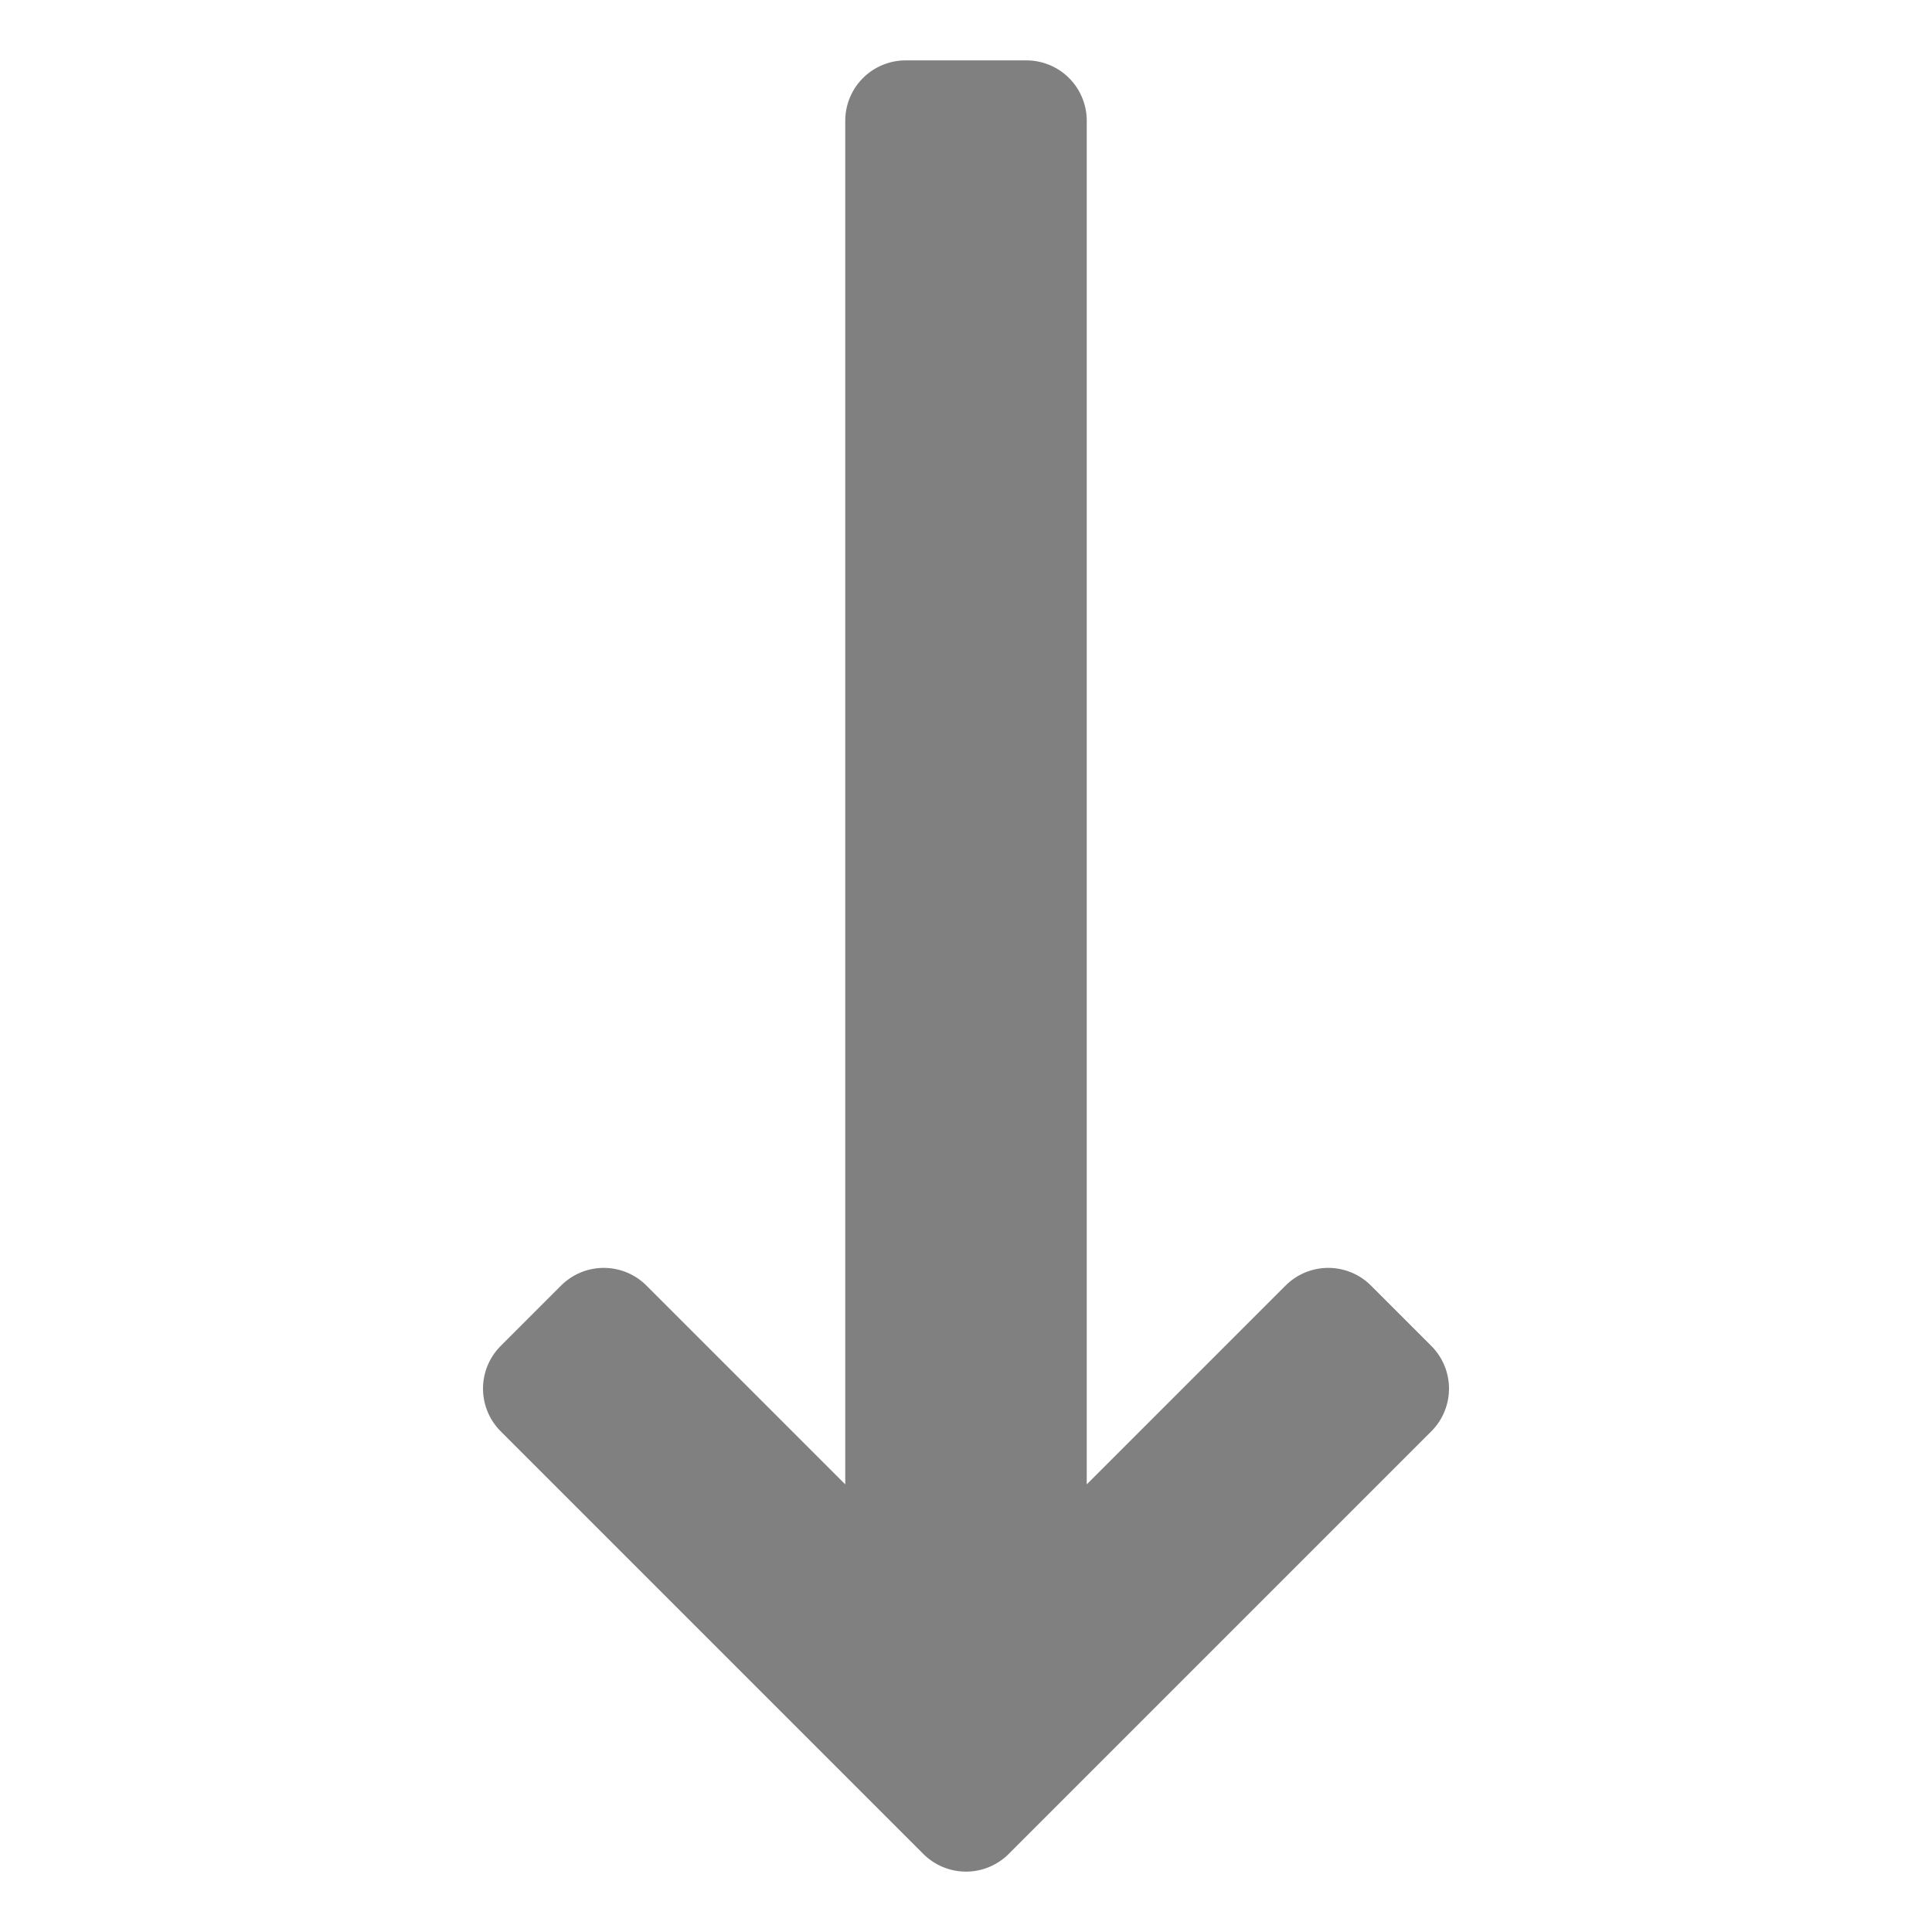
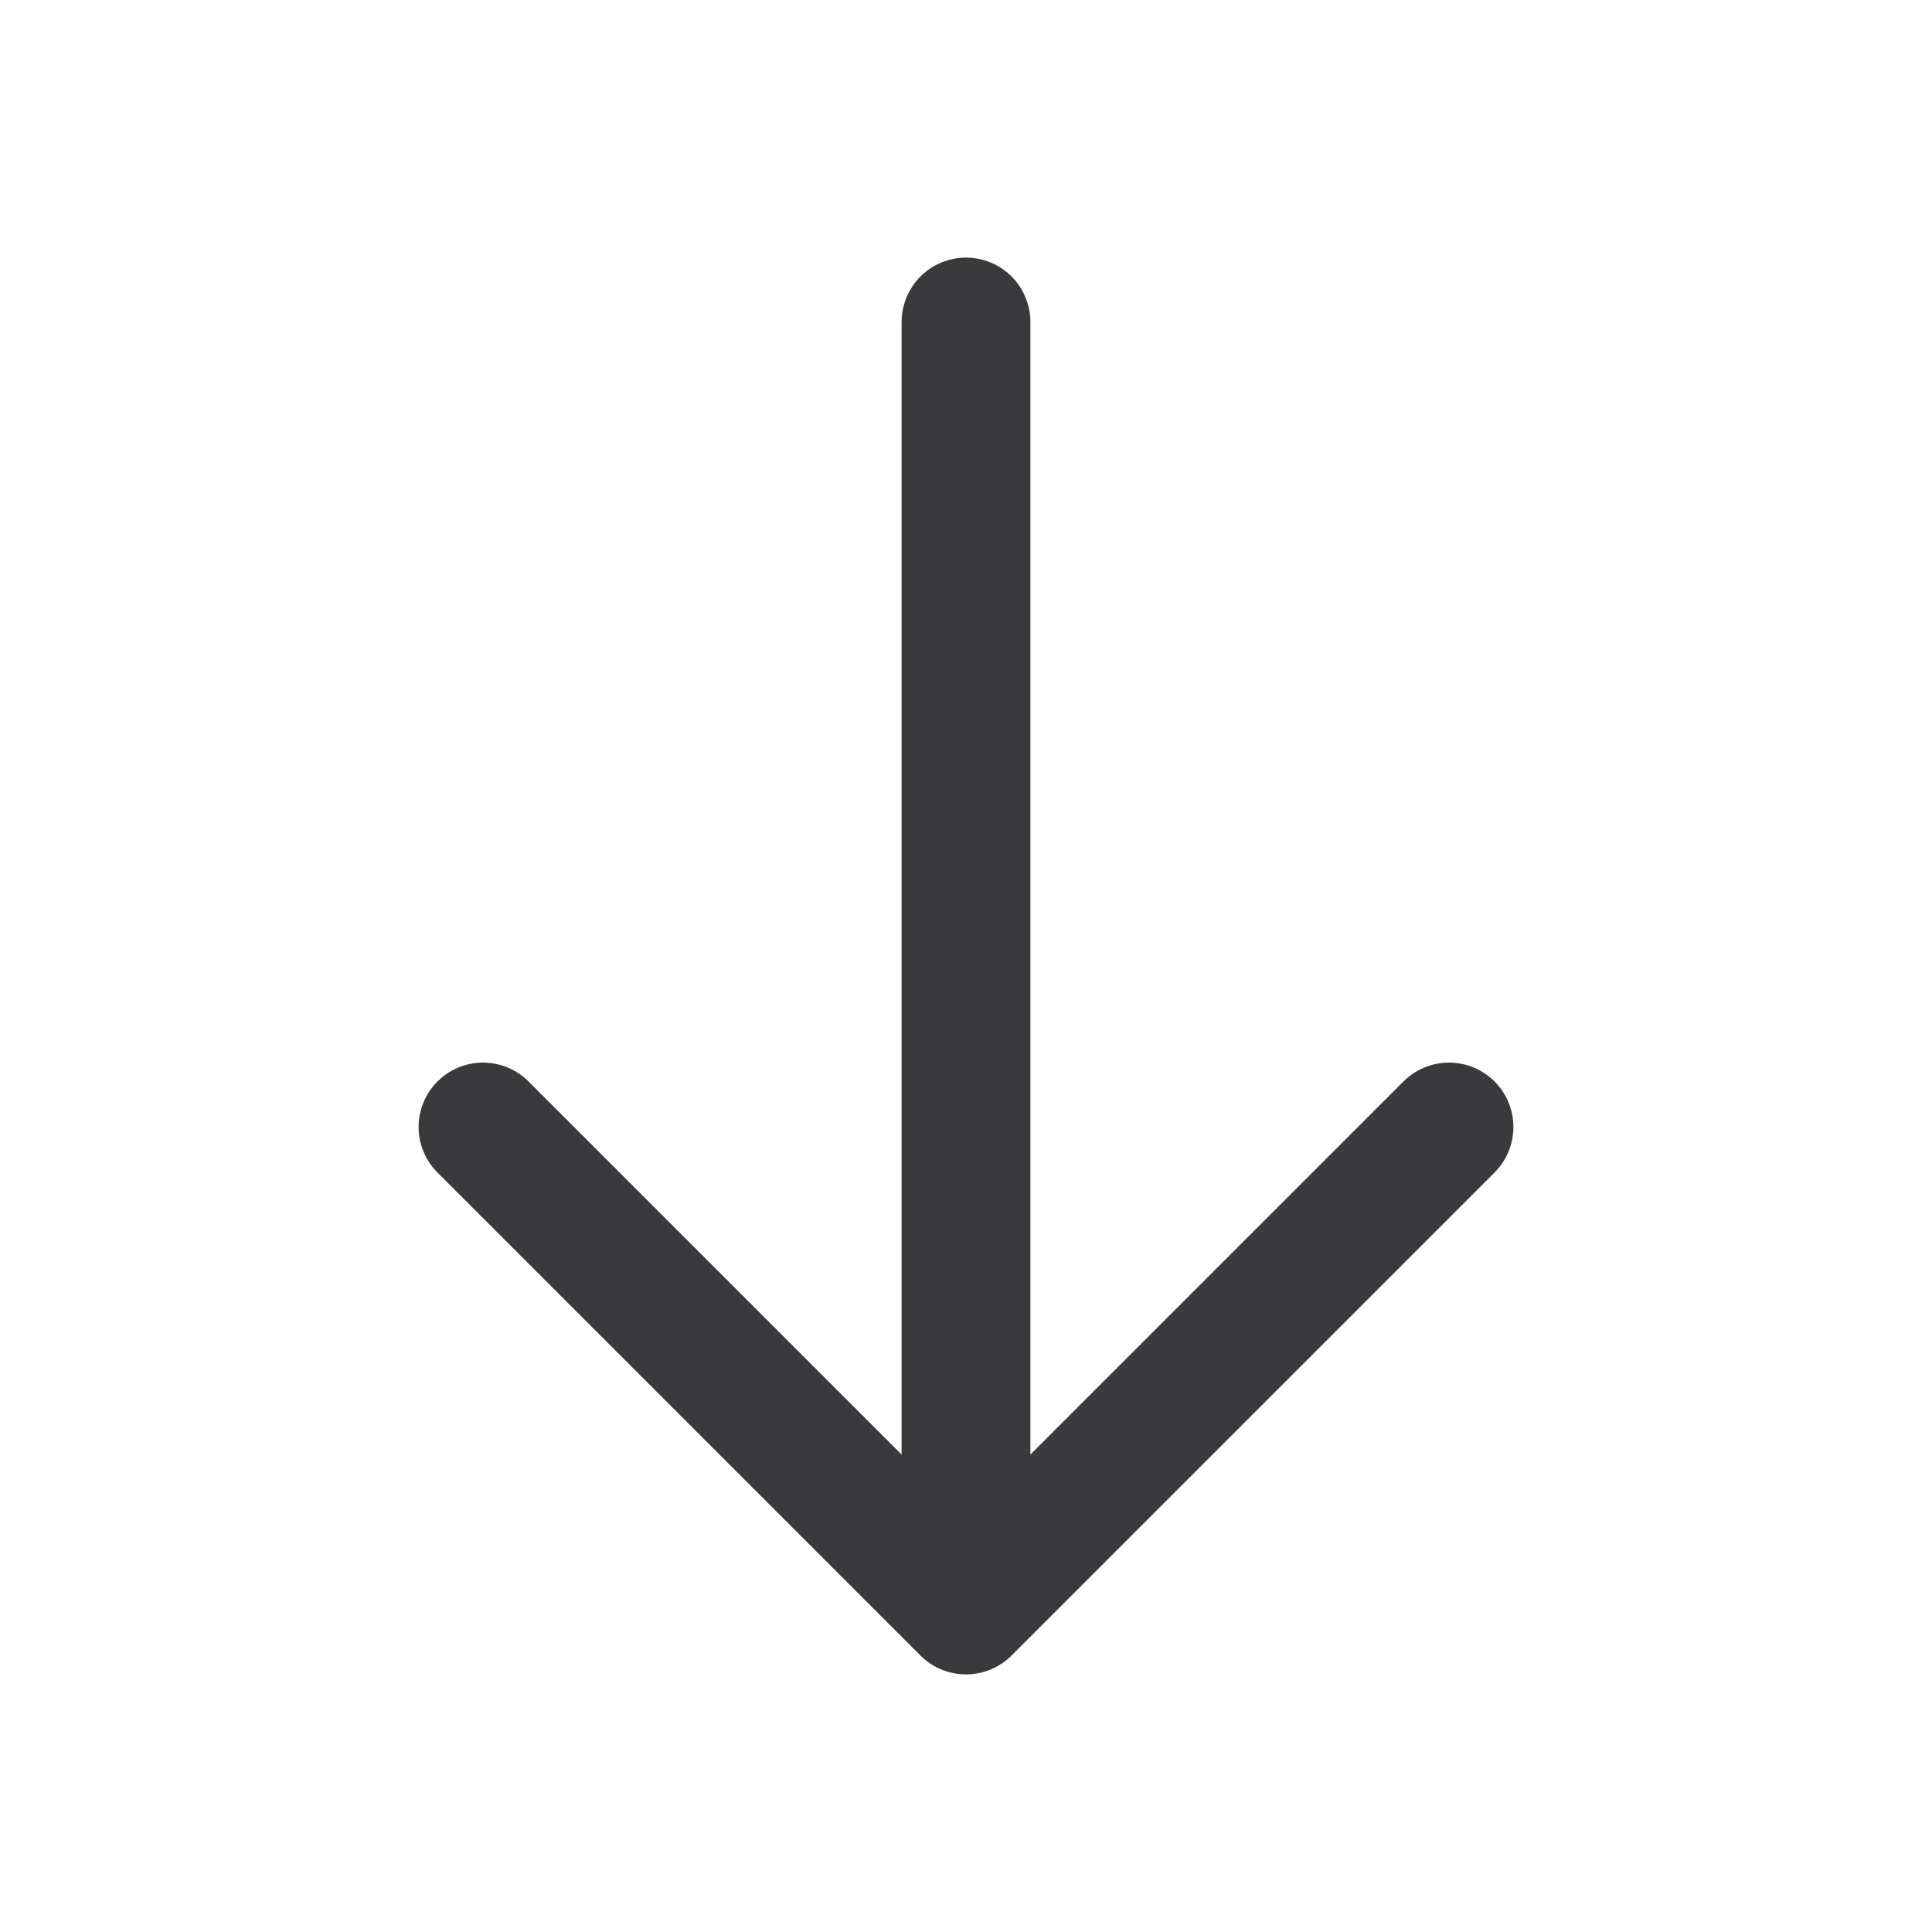
- <svg xmlns="http://www.w3.org/2000/svg" id="svg3039" width="16" height="16" version="1.1">
-   <g id="layer1">
-     <path id="path4738" transform="matrix(0 1 -1 0 16 -1.5292e-7)" d="m1 8.5h12.5l-2.5 2.5 0.5 0.5 3.5-3.5-3.5-3.5-0.5 0.5 2.5 2.5h-12.5z" fill="#808080" fill-rule="evenodd" stroke="#808080" stroke-linecap="round" stroke-linejoin="round" />
+ <svg xmlns="http://www.w3.org/2000/svg" width="24" height="24" viewBox="0 0 24 24">
+   <g stroke-linecap="round" stroke-linejoin="round">
+     <path fill="none" stroke="#3A3A3C" stroke-width="1.6" d="M12 4v16M6 14l6 6 6-6" />
  </g>
</svg>
